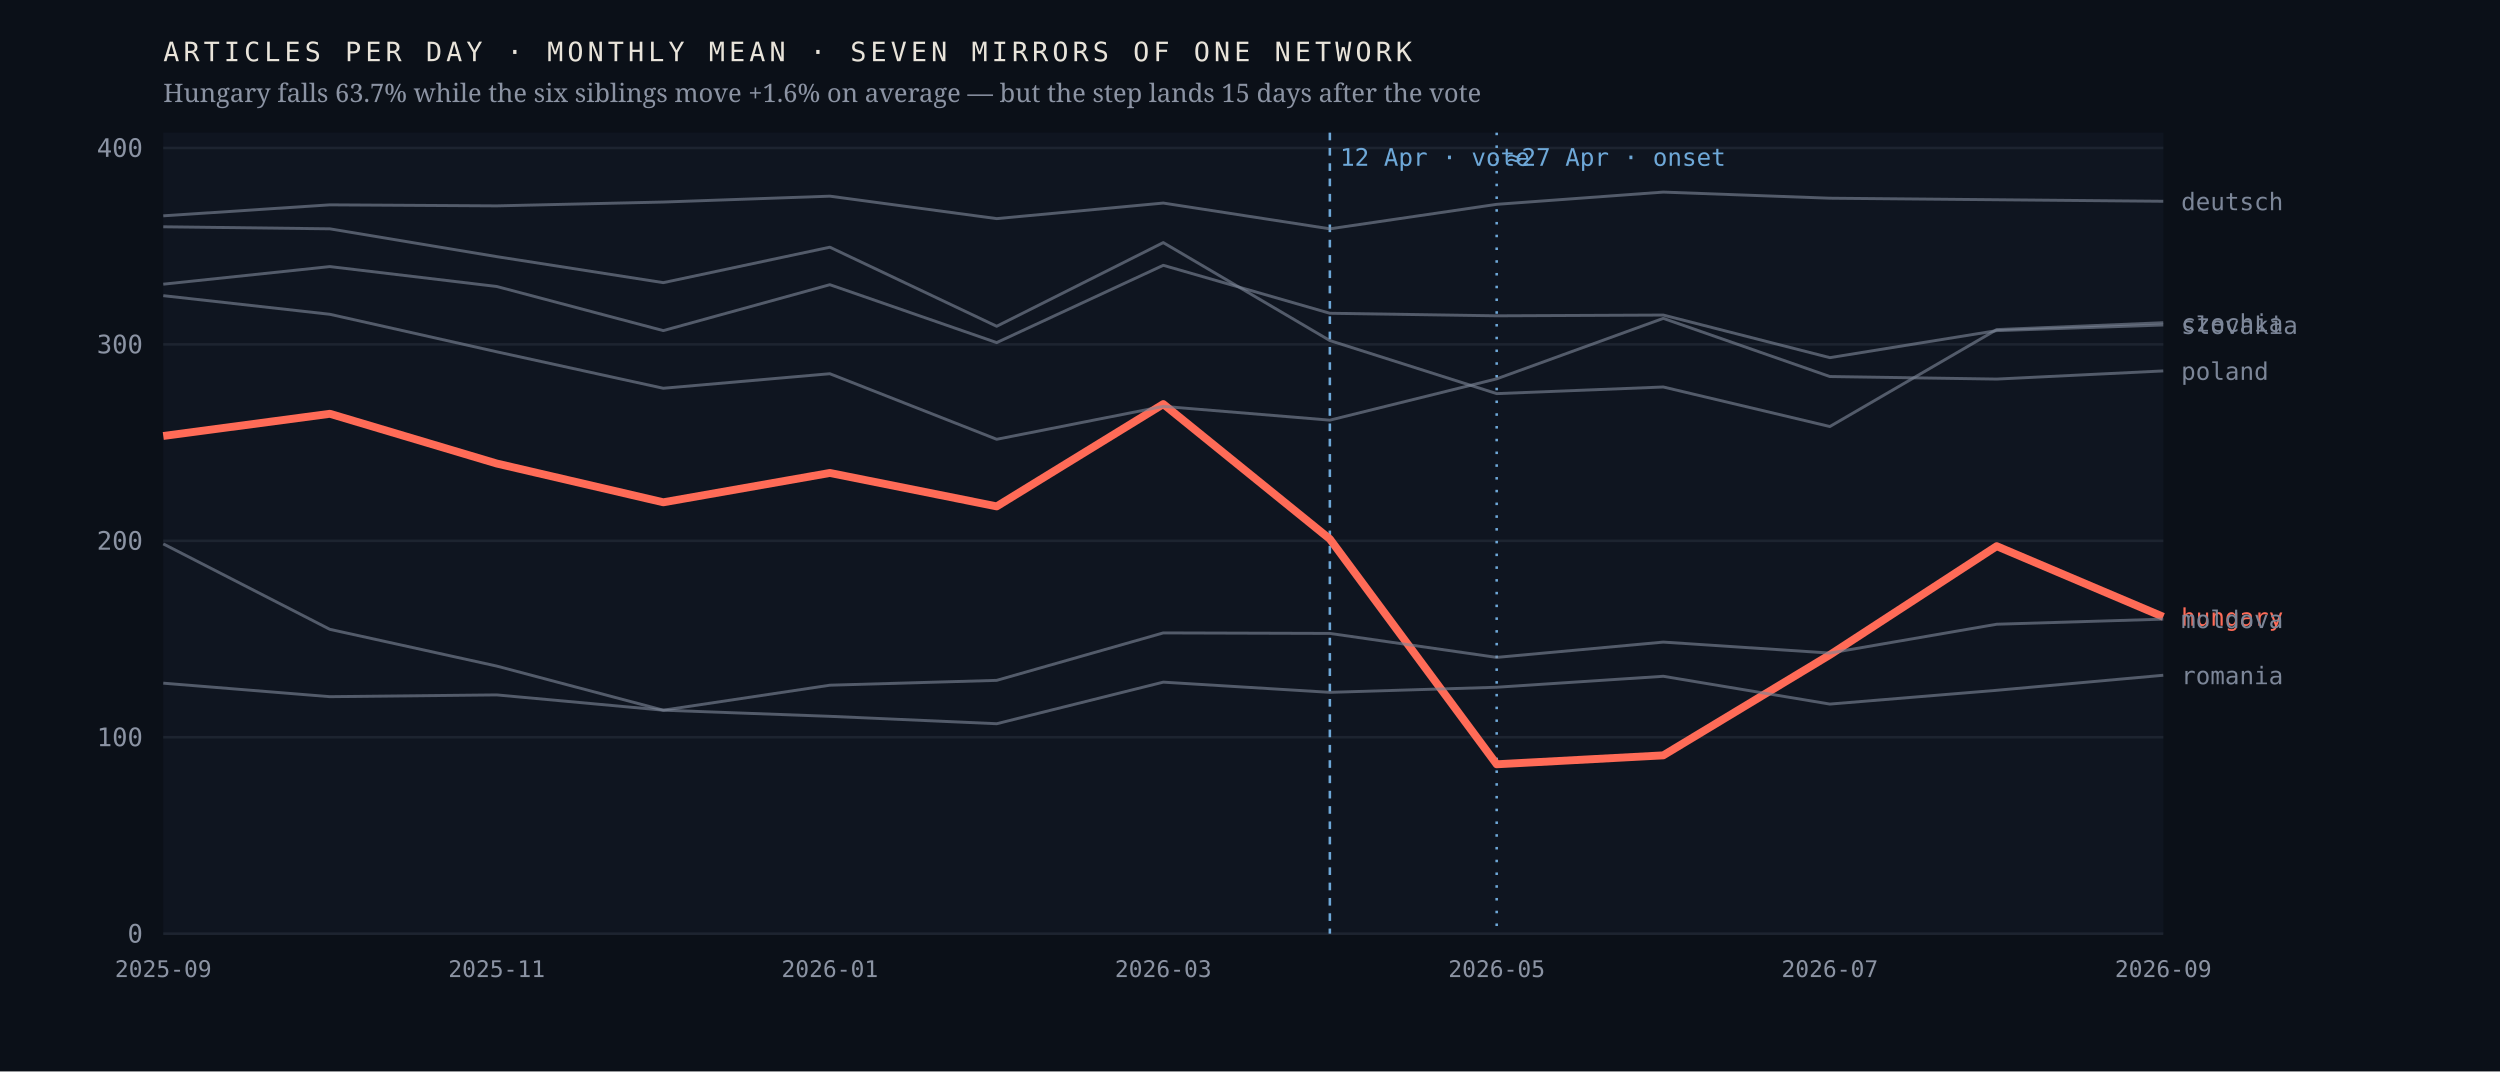
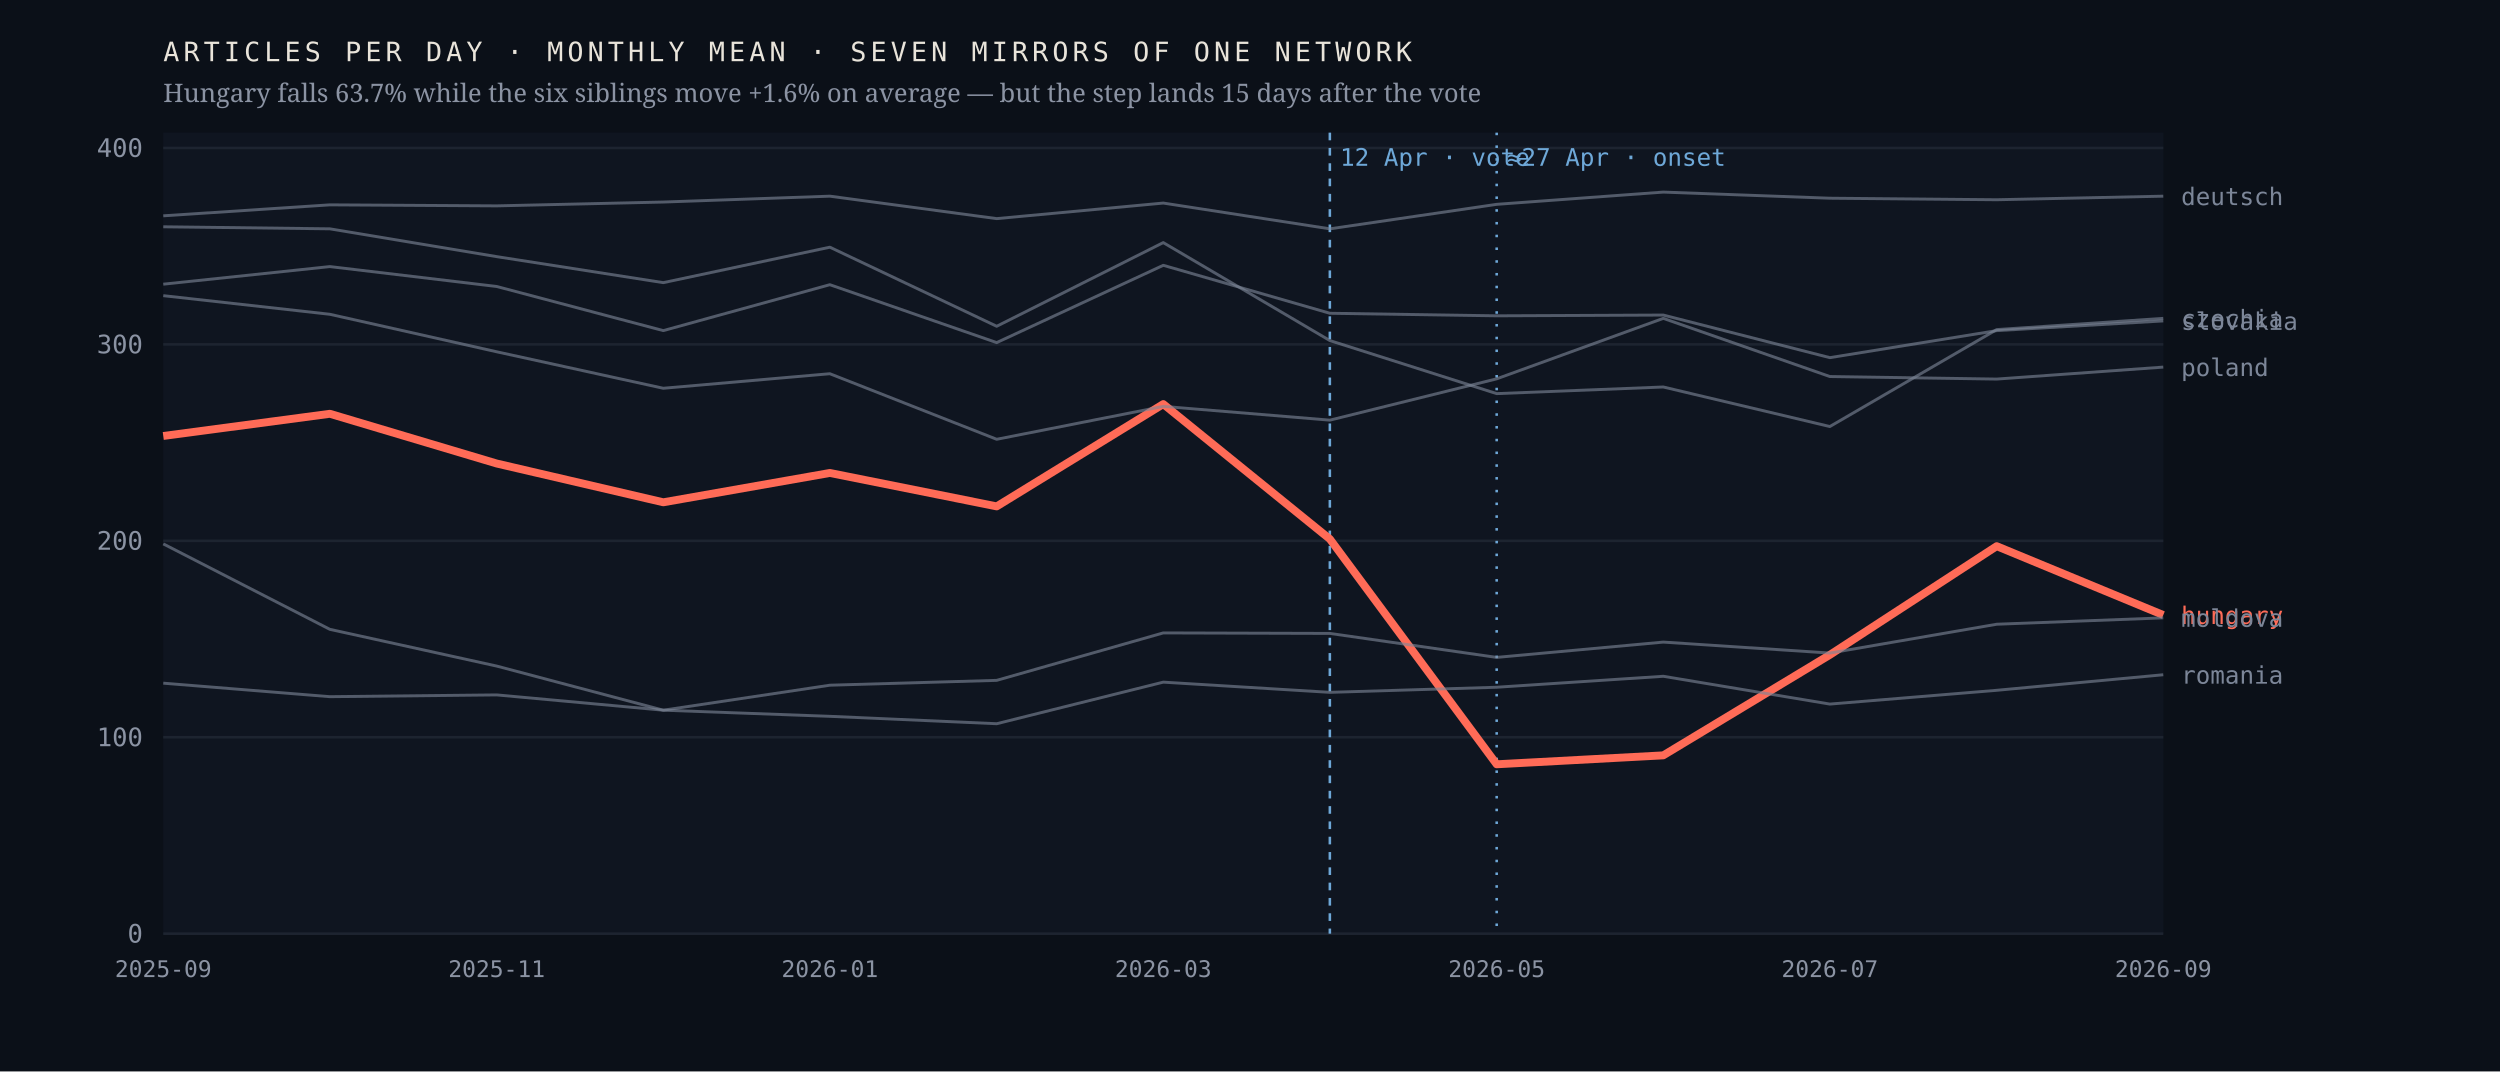
<svg xmlns="http://www.w3.org/2000/svg" viewBox="0 0 980 420" width="980" height="420" role="img" aria-label="Monthly output of seven mirrors of one network; the Hungarian line falls 63.7% after April 2026 while the six others hold roughly flat">
  <rect width="980" height="420" fill="#0b1018" />
  <rect x="64" y="52" width="784" height="314" fill="#0f1520" />
  <line x1="64" y1="366.0" x2="848" y2="366.0" stroke="#1d2430" stroke-width="1" />
  <text x="56.0" y="369.5" font-family="ui-monospace,'IBM Plex Mono',Menlo,monospace" font-size="10" font-weight="400" letter-spacing="0" fill="#8b93a3" text-anchor="end">0</text>
  <line x1="64" y1="289.0" x2="848" y2="289.0" stroke="#1d2430" stroke-width="1" />
  <text x="56.0" y="292.5" font-family="ui-monospace,'IBM Plex Mono',Menlo,monospace" font-size="10" font-weight="400" letter-spacing="0" fill="#8b93a3" text-anchor="end">100</text>
  <line x1="64" y1="212.0" x2="848" y2="212.0" stroke="#1d2430" stroke-width="1" />
  <text x="56.0" y="215.5" font-family="ui-monospace,'IBM Plex Mono',Menlo,monospace" font-size="10" font-weight="400" letter-spacing="0" fill="#8b93a3" text-anchor="end">200</text>
  <line x1="64" y1="135.0" x2="848" y2="135.0" stroke="#1d2430" stroke-width="1" />
  <text x="56.0" y="138.5" font-family="ui-monospace,'IBM Plex Mono',Menlo,monospace" font-size="10" font-weight="400" letter-spacing="0" fill="#8b93a3" text-anchor="end">300</text>
  <line x1="64" y1="58.0" x2="848" y2="58.0" stroke="#1d2430" stroke-width="1" />
  <text x="56.0" y="61.5" font-family="ui-monospace,'IBM Plex Mono',Menlo,monospace" font-size="10" font-weight="400" letter-spacing="0" fill="#8b93a3" text-anchor="end">400</text>
  <line x1="521.3" y1="52" x2="521.3" y2="366" stroke="#6ea8d8" stroke-width="1" stroke-dasharray="3 3" />
  <text x="525.3" y="65.0" font-family="ui-monospace,'IBM Plex Mono',Menlo,monospace" font-size="9.5" font-weight="400" letter-spacing="0" fill="#6ea8d8" text-anchor="start">12 Apr · vote</text>
  <line x1="586.7" y1="52" x2="586.7" y2="366" stroke="#6ea8d8" stroke-width="1" stroke-dasharray="1 4" />
  <text x="590.7" y="65.0" font-family="ui-monospace,'IBM Plex Mono',Menlo,monospace" font-size="9.5" font-weight="400" letter-spacing="0" fill="#6ea8d8" text-anchor="start">≈27 Apr · onset</text>
-   <polyline points="64.0,170.9 129.3,162.2 194.7,181.7 260.0,196.9 325.3,185.4 390.7,198.5 456.0,158.4 521.3,211.3 586.7,299.6 652.0,296.1 717.3,256.7 782.7,214.1 848.0,241.8" fill="none" stroke="#ff6b57" stroke-width="3.1" stroke-opacity="1" stroke-linejoin="round" />
-   <text x="855.0" y="245.3" font-family="ui-monospace,'IBM Plex Mono',Menlo,monospace" font-size="9.5" font-weight="500" letter-spacing="0" fill="#ff6b57" text-anchor="start">hungary</text>
-   <polyline points="64.0,88.9 129.3,89.7 194.7,100.6 260.0,110.8 325.3,96.9 390.7,127.9 456.0,95.1 521.3,133.5 586.7,154.3 652.0,151.7 717.3,167.2 782.7,129.2 848.0,126.5" fill="none" stroke="#7c8698" stroke-width="1.15" stroke-opacity="0.62" stroke-linejoin="round" />
-   <text x="855.0" y="130.0" font-family="ui-monospace,'IBM Plex Mono',Menlo,monospace" font-size="9.5" font-weight="400" letter-spacing="0" fill="#7c8698" text-anchor="start">czechia</text>
-   <polyline points="64.0,84.6 129.3,80.3 194.7,80.7 260.0,79.2 325.3,76.9 390.7,85.7 456.0,79.6 521.3,89.7 586.7,80.1 652.0,75.3 717.3,77.7 782.7,78.3 848.0,78.9" fill="none" stroke="#7c8698" stroke-width="1.15" stroke-opacity="0.62" stroke-linejoin="round" />
-   <text x="855.0" y="82.4" font-family="ui-monospace,'IBM Plex Mono',Menlo,monospace" font-size="9.5" font-weight="400" letter-spacing="0" fill="#7c8698" text-anchor="start">deutsch</text>
-   <polyline points="64.0,213.2 129.3,246.7 194.7,261.1 260.0,278.4 325.3,268.6 390.7,266.7 456.0,248.1 521.3,248.3 586.7,257.7 652.0,251.7 717.3,256.0 782.7,244.7 848.0,242.7" fill="none" stroke="#7c8698" stroke-width="1.15" stroke-opacity="0.62" stroke-linejoin="round" />
-   <text x="855.0" y="246.2" font-family="ui-monospace,'IBM Plex Mono',Menlo,monospace" font-size="9.5" font-weight="400" letter-spacing="0" fill="#7c8698" text-anchor="start">moldova</text>
-   <polyline points="64.0,115.9 129.3,123.2 194.7,137.9 260.0,152.2 325.3,146.5 390.7,172.2 456.0,159.3 521.3,164.7 586.7,148.5 652.0,124.8 717.3,147.6 782.7,148.6 848.0,145.4" fill="none" stroke="#7c8698" stroke-width="1.15" stroke-opacity="0.62" stroke-linejoin="round" />
-   <text x="855.0" y="148.9" font-family="ui-monospace,'IBM Plex Mono',Menlo,monospace" font-size="9.5" font-weight="400" letter-spacing="0" fill="#7c8698" text-anchor="start">poland</text>
-   <polyline points="64.0,267.8 129.3,273.1 194.7,272.4 260.0,278.4 325.3,280.8 390.7,283.7 456.0,267.4 521.3,271.4 586.7,269.4 652.0,265.1 717.3,276.0 782.7,270.6 848.0,264.7" fill="none" stroke="#7c8698" stroke-width="1.15" stroke-opacity="0.62" stroke-linejoin="round" />
-   <text x="855.0" y="268.2" font-family="ui-monospace,'IBM Plex Mono',Menlo,monospace" font-size="9.5" font-weight="400" letter-spacing="0" fill="#7c8698" text-anchor="start">romania</text>
-   <polyline points="64.0,111.4 129.3,104.5 194.7,112.3 260.0,129.6 325.3,111.6 390.7,134.3 456.0,104.0 521.3,122.8 586.7,123.8 652.0,123.5 717.3,140.2 782.7,129.6 848.0,127.4" fill="none" stroke="#7c8698" stroke-width="1.15" stroke-opacity="0.62" stroke-linejoin="round" />
-   <text x="855.0" y="130.9" font-family="ui-monospace,'IBM Plex Mono',Menlo,monospace" font-size="9.5" font-weight="400" letter-spacing="0" fill="#7c8698" text-anchor="start">slovakia</text>
+   <polyline points="64.0,170.9 129.3,162.2 194.7,181.7 260.0,196.9 325.3,185.4 390.7,198.5 456.0,158.4 521.3,211.3 586.7,299.6 652.0,296.1 717.3,256.7 782.7,214.1 848.0,241.1" fill="none" stroke="#ff6b57" stroke-width="3.1" stroke-opacity="1" stroke-linejoin="round" />
+   <text x="855.0" y="244.6" font-family="ui-monospace,'IBM Plex Mono',Menlo,monospace" font-size="9.5" font-weight="500" letter-spacing="0" fill="#ff6b57" text-anchor="start">hungary</text>
+   <polyline points="64.0,88.9 129.3,89.7 194.7,100.6 260.0,110.8 325.3,96.9 390.7,127.9 456.0,95.1 521.3,133.5 586.7,154.3 652.0,151.7 717.3,167.2 782.7,129.2 848.0,124.8" fill="none" stroke="#7c8698" stroke-width="1.15" stroke-opacity="0.62" stroke-linejoin="round" />
+   <text x="855.0" y="128.3" font-family="ui-monospace,'IBM Plex Mono',Menlo,monospace" font-size="9.5" font-weight="400" letter-spacing="0" fill="#7c8698" text-anchor="start">czechia</text>
+   <polyline points="64.0,84.6 129.3,80.3 194.7,80.7 260.0,79.2 325.3,76.9 390.7,85.7 456.0,79.6 521.3,89.7 586.7,80.1 652.0,75.3 717.3,77.7 782.7,78.3 848.0,76.9" fill="none" stroke="#7c8698" stroke-width="1.15" stroke-opacity="0.62" stroke-linejoin="round" />
+   <text x="855.0" y="80.4" font-family="ui-monospace,'IBM Plex Mono',Menlo,monospace" font-size="9.5" font-weight="400" letter-spacing="0" fill="#7c8698" text-anchor="start">deutsch</text>
+   <polyline points="64.0,213.2 129.3,246.7 194.7,261.1 260.0,278.4 325.3,268.6 390.7,266.7 456.0,248.1 521.3,248.3 586.7,257.7 652.0,251.7 717.3,256.0 782.7,244.7 848.0,242.2" fill="none" stroke="#7c8698" stroke-width="1.15" stroke-opacity="0.62" stroke-linejoin="round" />
+   <text x="855.0" y="245.7" font-family="ui-monospace,'IBM Plex Mono',Menlo,monospace" font-size="9.5" font-weight="400" letter-spacing="0" fill="#7c8698" text-anchor="start">moldova</text>
+   <polyline points="64.0,115.9 129.3,123.2 194.7,137.9 260.0,152.2 325.3,146.5 390.7,172.2 456.0,159.3 521.3,164.7 586.7,148.5 652.0,124.8 717.3,147.6 782.7,148.6 848.0,143.9" fill="none" stroke="#7c8698" stroke-width="1.15" stroke-opacity="0.62" stroke-linejoin="round" />
+   <text x="855.0" y="147.4" font-family="ui-monospace,'IBM Plex Mono',Menlo,monospace" font-size="9.5" font-weight="400" letter-spacing="0" fill="#7c8698" text-anchor="start">poland</text>
+   <polyline points="64.0,267.8 129.3,273.1 194.7,272.4 260.0,278.4 325.3,280.8 390.7,283.7 456.0,267.4 521.3,271.4 586.7,269.4 652.0,265.1 717.3,276.0 782.7,270.6 848.0,264.5" fill="none" stroke="#7c8698" stroke-width="1.15" stroke-opacity="0.62" stroke-linejoin="round" />
+   <text x="855.0" y="268.0" font-family="ui-monospace,'IBM Plex Mono',Menlo,monospace" font-size="9.5" font-weight="400" letter-spacing="0" fill="#7c8698" text-anchor="start">romania</text>
+   <polyline points="64.0,111.4 129.3,104.5 194.7,112.3 260.0,129.6 325.3,111.6 390.7,134.3 456.0,104.0 521.3,122.8 586.7,123.8 652.0,123.5 717.3,140.2 782.7,129.6 848.0,125.8" fill="none" stroke="#7c8698" stroke-width="1.15" stroke-opacity="0.62" stroke-linejoin="round" />
+   <text x="855.0" y="129.3" font-family="ui-monospace,'IBM Plex Mono',Menlo,monospace" font-size="9.5" font-weight="400" letter-spacing="0" fill="#7c8698" text-anchor="start">slovakia</text>
  <text x="64.0" y="383.0" font-family="ui-monospace,'IBM Plex Mono',Menlo,monospace" font-size="9" font-weight="400" letter-spacing="0" fill="#8b93a3" text-anchor="middle">2025-09</text>
  <text x="194.7" y="383.0" font-family="ui-monospace,'IBM Plex Mono',Menlo,monospace" font-size="9" font-weight="400" letter-spacing="0" fill="#8b93a3" text-anchor="middle">2025-11</text>
  <text x="325.3" y="383.0" font-family="ui-monospace,'IBM Plex Mono',Menlo,monospace" font-size="9" font-weight="400" letter-spacing="0" fill="#8b93a3" text-anchor="middle">2026-01</text>
  <text x="456.0" y="383.0" font-family="ui-monospace,'IBM Plex Mono',Menlo,monospace" font-size="9" font-weight="400" letter-spacing="0" fill="#8b93a3" text-anchor="middle">2026-03</text>
  <text x="586.7" y="383.0" font-family="ui-monospace,'IBM Plex Mono',Menlo,monospace" font-size="9" font-weight="400" letter-spacing="0" fill="#8b93a3" text-anchor="middle">2026-05</text>
  <text x="717.3" y="383.0" font-family="ui-monospace,'IBM Plex Mono',Menlo,monospace" font-size="9" font-weight="400" letter-spacing="0" fill="#8b93a3" text-anchor="middle">2026-07</text>
  <text x="848.0" y="383.0" font-family="ui-monospace,'IBM Plex Mono',Menlo,monospace" font-size="9" font-weight="400" letter-spacing="0" fill="#8b93a3" text-anchor="middle">2026-09</text>
  <text x="64.0" y="24.0" font-family="ui-monospace,'IBM Plex Mono',Menlo,monospace" font-size="10.5" font-weight="400" letter-spacing="1.6" fill="#e9e4da" text-anchor="start">ARTICLES PER DAY · MONTHLY MEAN · SEVEN MIRRORS OF ONE NETWORK</text>
  <text x="64.0" y="40.0" font-family="'Newsreader',Georgia,serif" font-size="10" font-weight="400" letter-spacing="0" fill="#8b93a3" text-anchor="start">Hungary falls 63.7% while the six siblings move +1.6% on average — but the step lands 15 days after the vote</text>
</svg>
